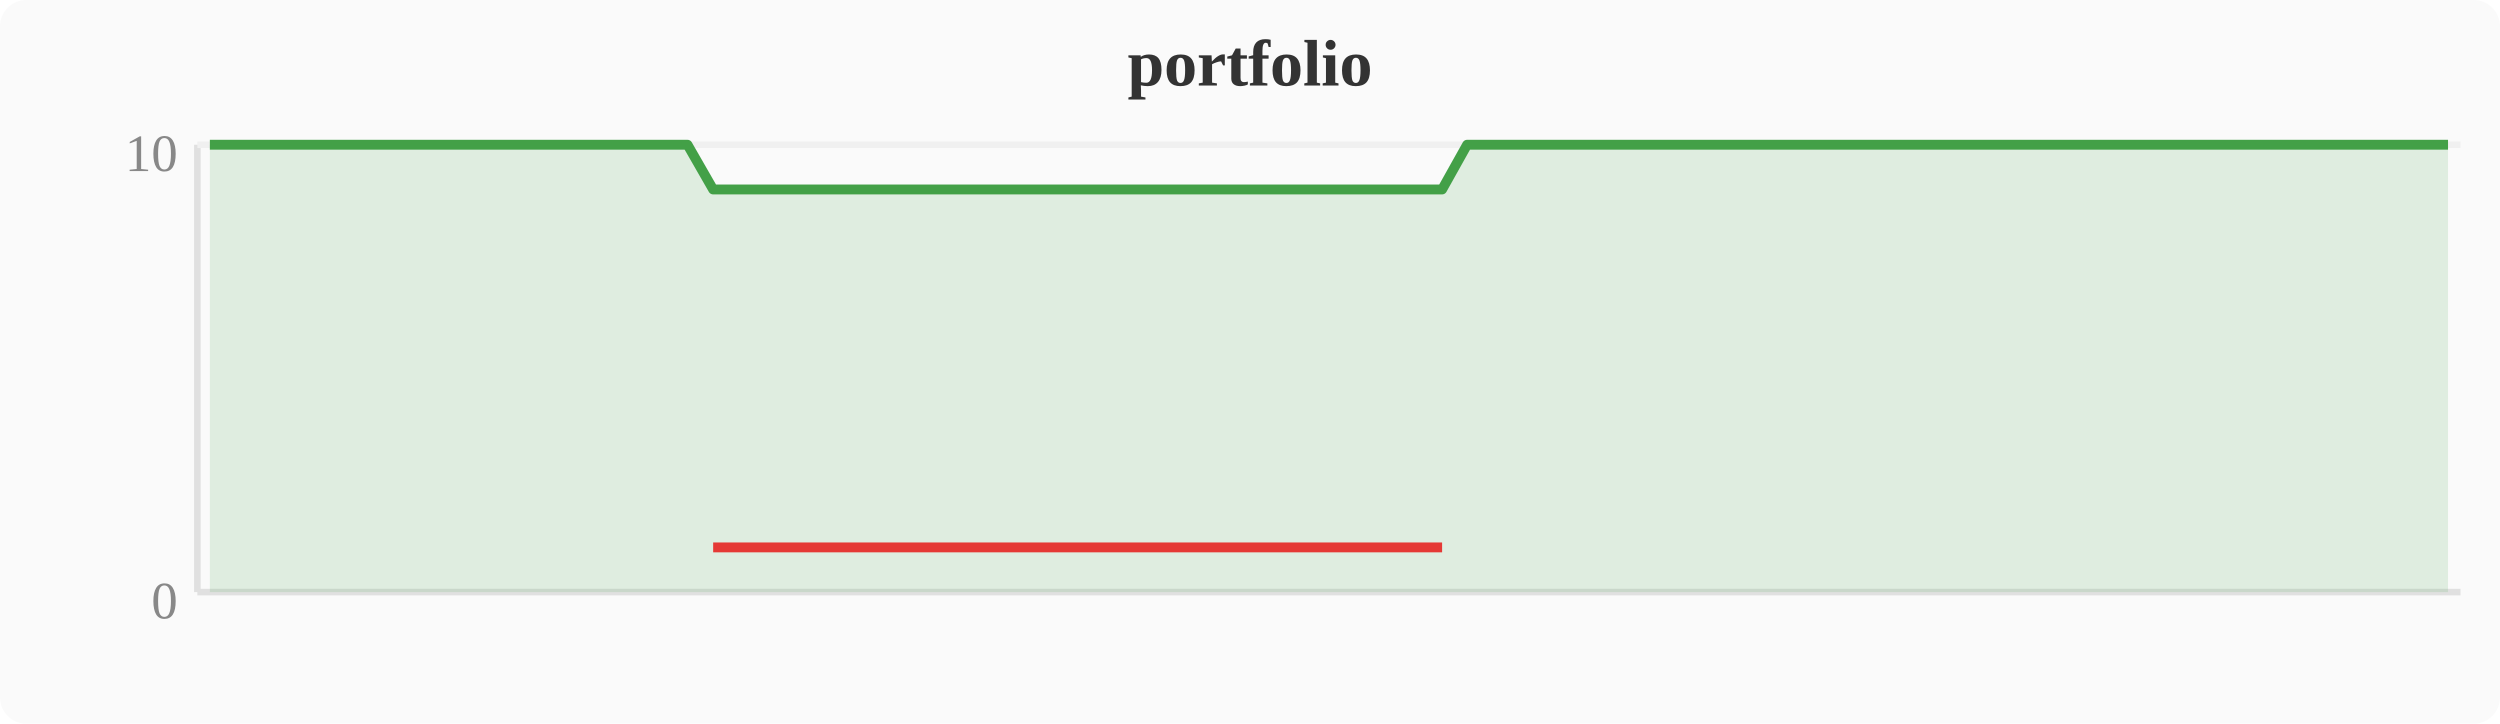
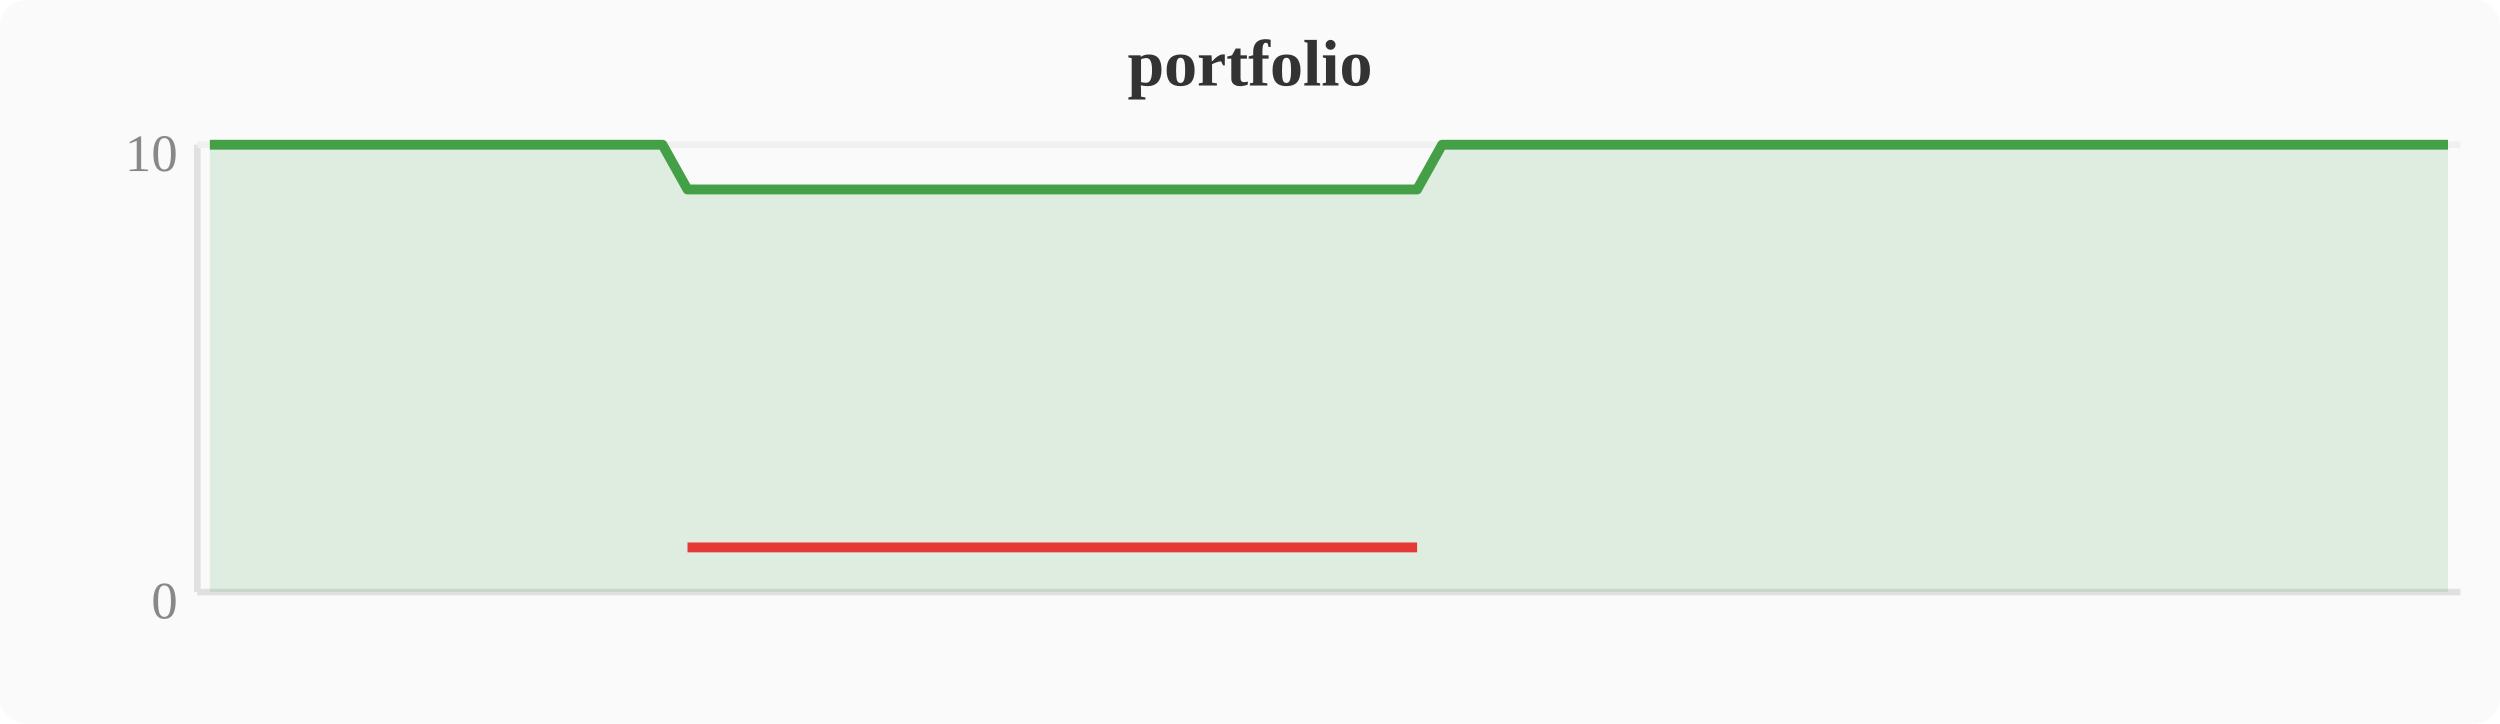
<svg xmlns="http://www.w3.org/2000/svg" width="380" height="110" viewBox="0 0 380 110">
  <rect width="380" height="110" fill="#fafafa" rx="4" />
  <text x="190" y="13" text-anchor="middle" font-size="10" font-weight="bold" fill="#333">portfolio</text>
  <line x1="30" y1="22" x2="30" y2="90" stroke="#e0e0e0" stroke-width="1" />
  <line x1="30" y1="90" x2="374" y2="90" stroke="#e0e0e0" stroke-width="1" />
  <line x1="30" y1="22" x2="374" y2="22" stroke="#f0f0f0" stroke-width="1" />
  <text x="27" y="94" text-anchor="end" font-size="8" fill="#888">0</text>
  <text x="27" y="26" text-anchor="end" font-size="8" fill="#888">10</text>
-   <polygon points="31.9,22.0 35.7,22.0 39.6,22.0 43.4,22.0 47.2,22.0 51.0,22.0 54.8,22.0 58.7,22.0 62.5,22.0 66.3,22.0 70.1,22.0 74.0,22.0 77.8,22.0 81.6,22.0 85.4,22.0 89.2,22.0 93.1,22.0 96.9,22.0 100.7,22.0 104.5,22.0 108.4,28.8 112.2,28.8 116.0,28.8 119.8,28.8 123.6,28.8 127.5,28.8 131.3,28.8 135.1,28.8 138.9,28.8 142.8,28.8 146.6,28.8 150.4,28.8 154.2,28.8 158.0,28.8 161.9,28.8 165.7,28.8 169.5,28.8 173.3,28.8 177.2,28.8 181.0,28.8 184.8,28.8 188.6,28.8 192.4,28.8 196.3,28.8 200.1,28.8 203.9,28.8 207.7,28.8 211.6,28.8 215.4,28.8 219.2,28.8 223.0,22.0 226.8,22.0 230.7,22.0 234.5,22.0 238.3,22.0 242.1,22.0 246.0,22.0 249.8,22.0 253.6,22.0 257.4,22.0 261.2,22.0 265.1,22.0 268.9,22.0 272.7,22.0 276.5,22.0 280.4,22.0 284.2,22.0 288.0,22.0 291.8,22.0 295.6,22.0 299.5,22.0 303.3,22.0 307.1,22.0 310.9,22.0 314.8,22.0 318.6,22.0 322.4,22.0 326.2,22.0 330.0,22.0 333.9,22.0 337.7,22.0 341.5,22.0 345.3,22.0 349.2,22.0 353.0,22.0 356.8,22.0 360.6,22.0 364.4,22.0 368.3,22.0 372.1,22.0 372.1,90 31.9,90" fill="#43a047" opacity="0.15" />
-   <polyline points="31.9,22.0 35.7,22.0 39.6,22.0 43.4,22.0 47.2,22.0 51.0,22.0 54.8,22.0 58.7,22.0 62.5,22.0 66.3,22.0 70.1,22.0 74.0,22.0 77.8,22.0 81.6,22.0 85.4,22.0 89.2,22.0 93.1,22.0 96.9,22.0 100.7,22.0 104.5,22.0 108.4,28.8 112.2,28.8 116.0,28.8 119.8,28.8 123.6,28.8 127.5,28.8 131.3,28.8 135.1,28.8 138.9,28.8 142.8,28.8 146.6,28.8 150.4,28.8 154.2,28.8 158.0,28.8 161.9,28.8 165.7,28.8 169.5,28.8 173.3,28.8 177.2,28.8 181.0,28.8 184.8,28.8 188.6,28.8 192.4,28.8 196.3,28.8 200.1,28.8 203.9,28.8 207.7,28.8 211.6,28.8 215.4,28.8 219.2,28.8 223.0,22.0 226.8,22.0 230.7,22.0 234.5,22.0 238.3,22.0 242.1,22.0 246.0,22.0 249.8,22.0 253.6,22.0 257.4,22.0 261.2,22.0 265.1,22.0 268.9,22.0 272.7,22.0 276.5,22.0 280.4,22.0 284.2,22.0 288.0,22.0 291.8,22.0 295.6,22.0 299.5,22.0 303.3,22.0 307.1,22.0 310.9,22.0 314.8,22.0 318.6,22.0 322.4,22.0 326.2,22.0 330.0,22.0 333.9,22.0 337.7,22.0 341.5,22.0 345.3,22.0 349.2,22.0 353.0,22.0 356.8,22.0 360.6,22.0 364.4,22.0 368.3,22.0 372.1,22.0" fill="none" stroke="#43a047" stroke-width="1.5" stroke-linejoin="round" />
-   <polyline points="108.4,83.2 112.2,83.2 116.0,83.2 119.8,83.2 123.6,83.2 127.5,83.2 131.3,83.2 135.1,83.2 138.9,83.2 142.8,83.2 146.6,83.2 150.4,83.2 154.2,83.2 158.0,83.2 161.9,83.2 165.7,83.2 169.5,83.2 173.3,83.2 177.2,83.2 181.0,83.2 184.8,83.2 188.6,83.2 192.4,83.2 196.3,83.2 200.1,83.2 203.9,83.2 207.7,83.2 211.6,83.2 215.4,83.2 219.2,83.2" fill="none" stroke="#e53935" stroke-width="1.5" stroke-linejoin="round" />
+   <polygon points="31.9,22.0 35.7,22.0 39.6,22.0 43.4,22.0 47.2,22.0 51.0,22.0 54.8,22.0 58.7,22.0 62.5,22.0 66.3,22.0 70.1,22.0 74.0,22.0 77.8,22.0 81.6,22.0 85.4,22.0 89.2,22.0 93.1,22.0 96.9,22.0 100.7,22.0 104.5,28.8 108.4,28.8 112.2,28.8 116.0,28.8 119.8,28.8 123.6,28.8 127.5,28.8 131.3,28.8 135.1,28.8 138.9,28.8 142.8,28.8 146.6,28.8 150.4,28.8 154.2,28.8 158.0,28.8 161.9,28.8 165.7,28.8 169.5,28.8 173.3,28.8 177.2,28.8 181.0,28.8 184.8,28.8 188.6,28.8 192.4,28.8 196.3,28.8 200.1,28.8 203.9,28.8 207.7,28.8 211.6,28.8 215.4,28.8 219.2,22.0 223.0,22.0 226.8,22.0 230.7,22.0 234.5,22.0 238.3,22.0 242.1,22.0 246.0,22.0 249.8,22.0 253.6,22.0 257.4,22.0 261.2,22.0 265.1,22.0 268.9,22.0 272.7,22.0 276.5,22.0 280.4,22.0 284.2,22.0 288.0,22.0 291.8,22.0 295.6,22.0 299.5,22.0 303.3,22.0 307.1,22.0 310.9,22.0 314.8,22.0 318.6,22.0 322.4,22.0 326.2,22.0 330.0,22.0 333.9,22.0 337.7,22.0 341.5,22.0 345.3,22.0 349.2,22.0 353.0,22.0 356.8,22.0 360.6,22.0 364.4,22.0 368.3,22.0 372.1,22.0 372.1,90 31.9,90" fill="#43a047" opacity="0.15" />
+   <polyline points="31.9,22.0 35.7,22.0 39.6,22.0 43.4,22.0 47.2,22.0 51.0,22.0 54.8,22.0 58.7,22.0 62.5,22.0 66.3,22.0 70.1,22.0 74.0,22.0 77.8,22.0 81.6,22.0 85.4,22.0 89.2,22.0 93.1,22.0 96.9,22.0 100.7,22.0 104.5,28.8 108.4,28.8 112.2,28.8 116.0,28.8 119.8,28.8 123.6,28.8 127.5,28.8 131.3,28.8 135.1,28.8 138.9,28.8 142.8,28.8 146.6,28.8 150.4,28.8 154.2,28.8 158.0,28.8 161.9,28.8 165.7,28.8 169.5,28.8 173.3,28.8 177.2,28.8 181.0,28.8 184.8,28.8 188.6,28.8 192.4,28.8 196.3,28.8 200.1,28.8 203.9,28.8 207.7,28.8 211.6,28.8 215.4,28.8 219.2,22.0 223.0,22.0 226.8,22.0 230.7,22.0 234.5,22.0 238.3,22.0 242.1,22.0 246.0,22.0 249.8,22.0 253.6,22.0 257.4,22.0 261.2,22.0 265.1,22.0 268.9,22.0 272.7,22.0 276.5,22.0 280.4,22.0 284.2,22.0 288.0,22.0 291.8,22.0 295.6,22.0 299.5,22.0 303.3,22.0 307.1,22.0 310.9,22.0 314.8,22.0 318.6,22.0 322.4,22.0 326.2,22.0 330.0,22.0 333.9,22.0 337.7,22.0 341.5,22.0 345.3,22.0 349.2,22.0 353.0,22.0 356.8,22.0 360.6,22.0 364.4,22.0 368.3,22.0 372.1,22.0" fill="none" stroke="#43a047" stroke-width="1.5" stroke-linejoin="round" />
+   <polyline points="104.5,83.2 108.4,83.2 112.2,83.2 116.0,83.2 119.8,83.2 123.6,83.2 127.5,83.2 131.3,83.2 135.1,83.2 138.9,83.2 142.8,83.2 146.6,83.2 150.4,83.2 154.2,83.2 158.0,83.2 161.9,83.2 165.7,83.2 169.5,83.2 173.3,83.2 177.2,83.2 181.0,83.2 184.8,83.2 188.6,83.2 192.4,83.2 196.3,83.2 200.1,83.2 203.9,83.2 207.7,83.2 211.6,83.2 215.4,83.2" fill="none" stroke="#e53935" stroke-width="1.5" stroke-linejoin="round" />
</svg>
